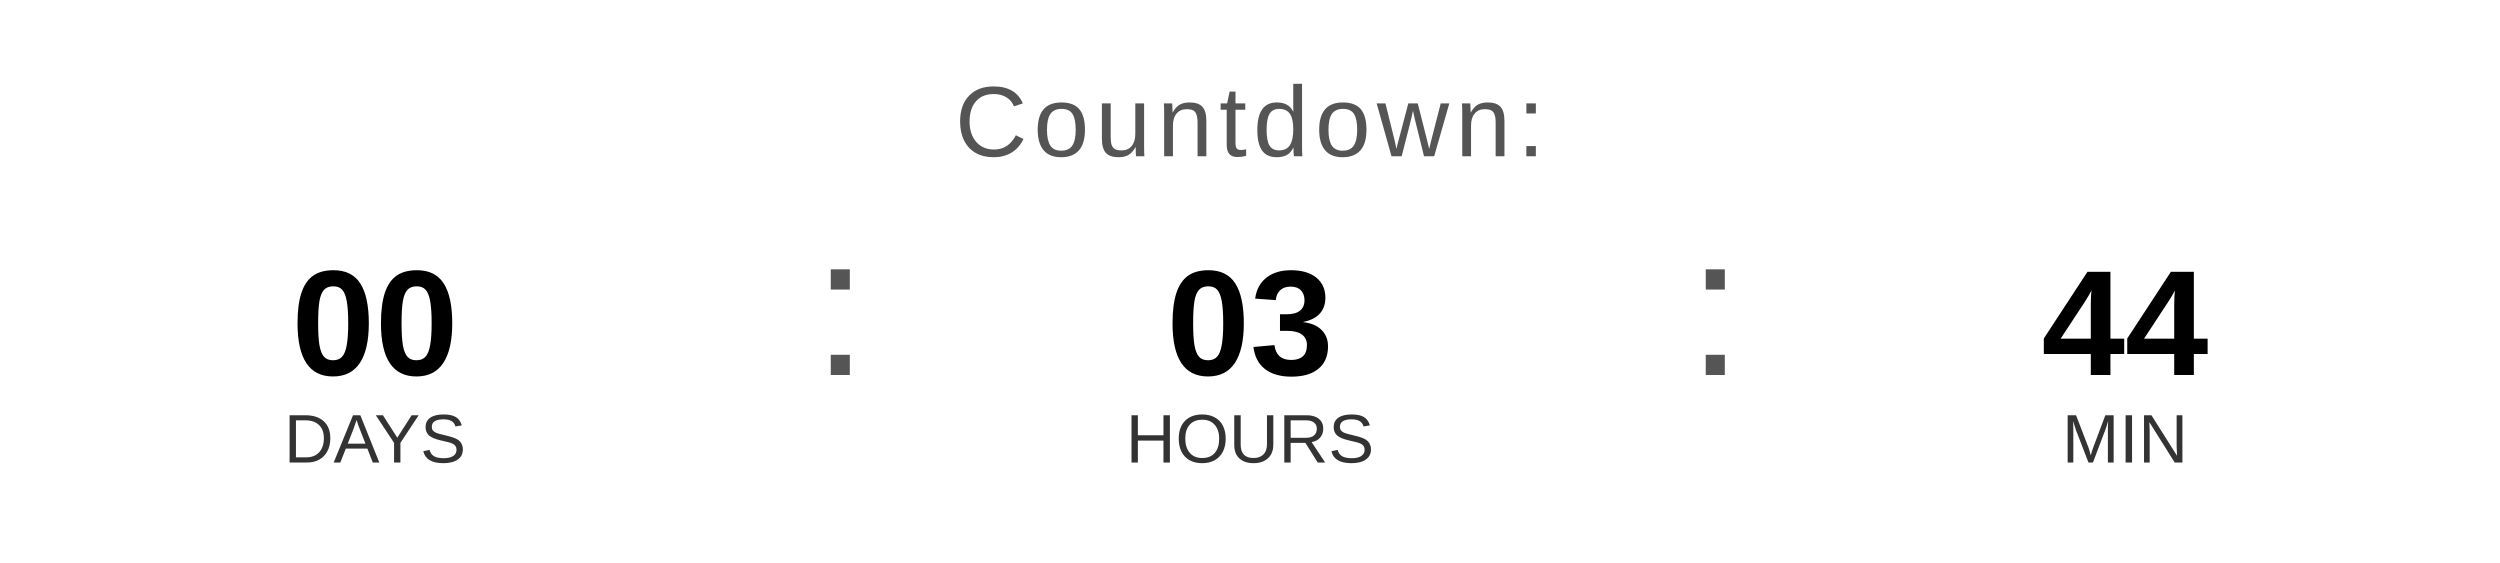
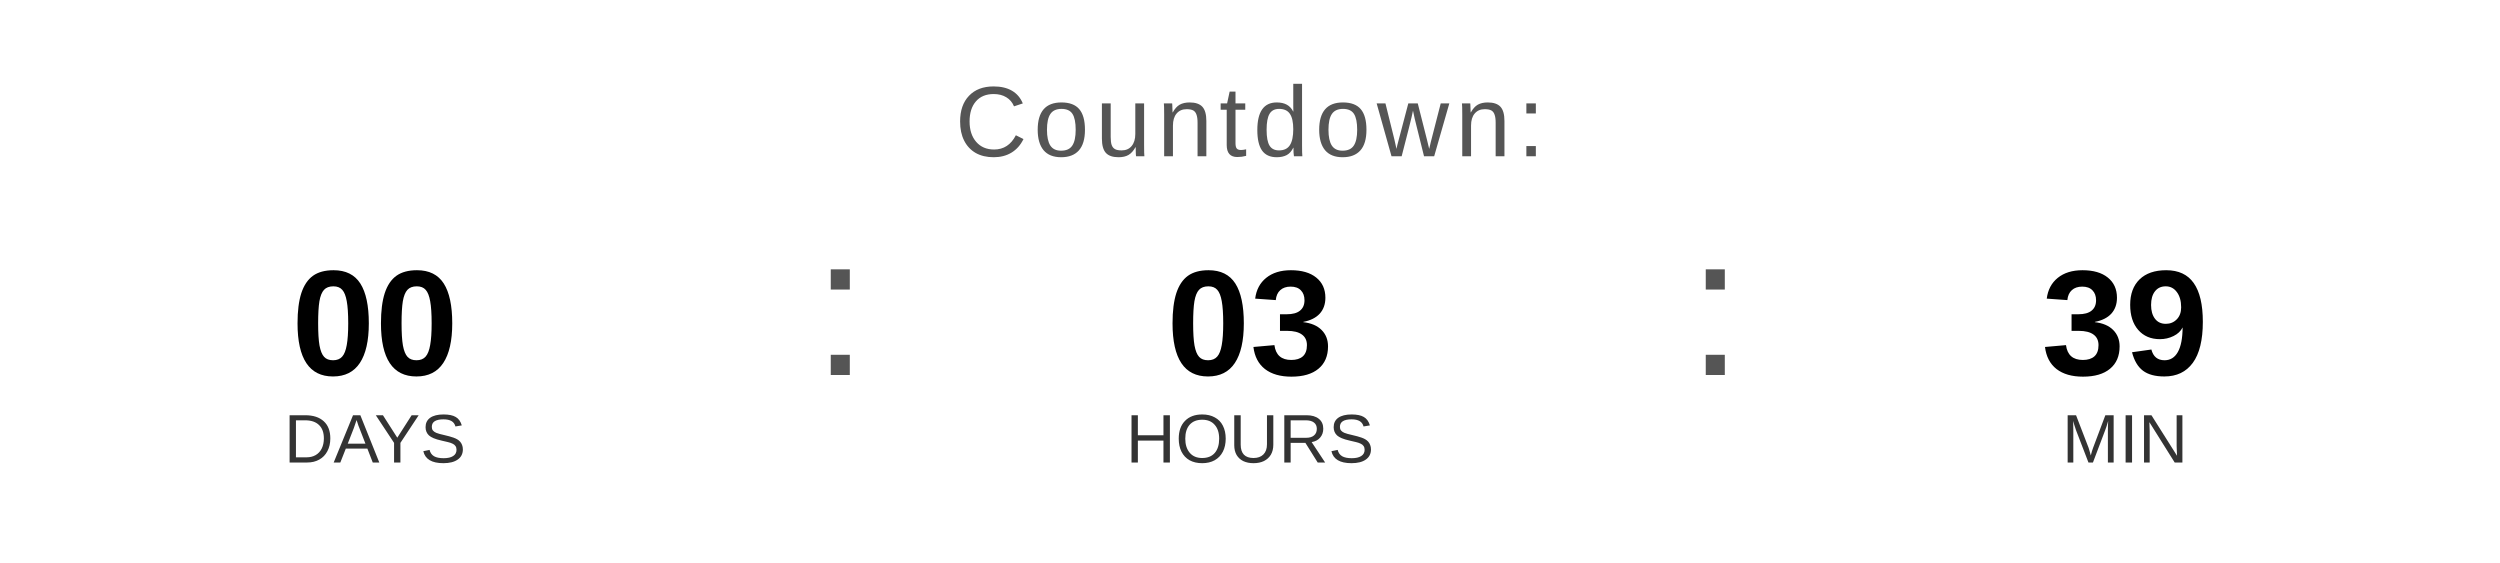
<svg xmlns="http://www.w3.org/2000/svg" width="400" height="90" viewBox="0 0 400 90">
  <text x="200" y="25" font-family="Arial, Helvetica, sans-serif" font-size="16" fill="#555555" text-anchor="middle" letter-spacing="1">
    Countdown:
  </text>
  <text x="60" y="60" font-family="Arial, Helvetica, sans-serif" font-size="24" font-weight="bold" fill="#000000" text-anchor="middle">00</text>
  <text x="60" y="74" font-family="Arial, Helvetica, sans-serif" font-size="11" fill="#333333" text-anchor="middle">DAYS</text>
  <text x="130" y="60" font-family="Arial, sans-serif" font-size="32" fill="#555555">:</text>
  <text x="200" y="60" font-family="Arial, Helvetica, sans-serif" font-size="24" font-weight="bold" fill="#000000" text-anchor="middle">03</text>
  <text x="200" y="74" font-family="Arial, Helvetica, sans-serif" font-size="11" fill="#333333" text-anchor="middle">HOURS</text>
  <text x="270" y="60" font-family="Arial, sans-serif" font-size="32" fill="#555555">:</text>
-   <text x="340" y="60" font-family="Arial, Helvetica, sans-serif" font-size="24" font-weight="bold" fill="#000000" text-anchor="middle">44</text>
+   <text x="340" y="60" font-family="Arial, Helvetica, sans-serif" font-size="24" font-weight="bold" fill="#000000" text-anchor="middle">39</text>
  <text x="340" y="74" font-family="Arial, Helvetica, sans-serif" font-size="11" fill="#333333" text-anchor="middle">MIN</text>
</svg>
